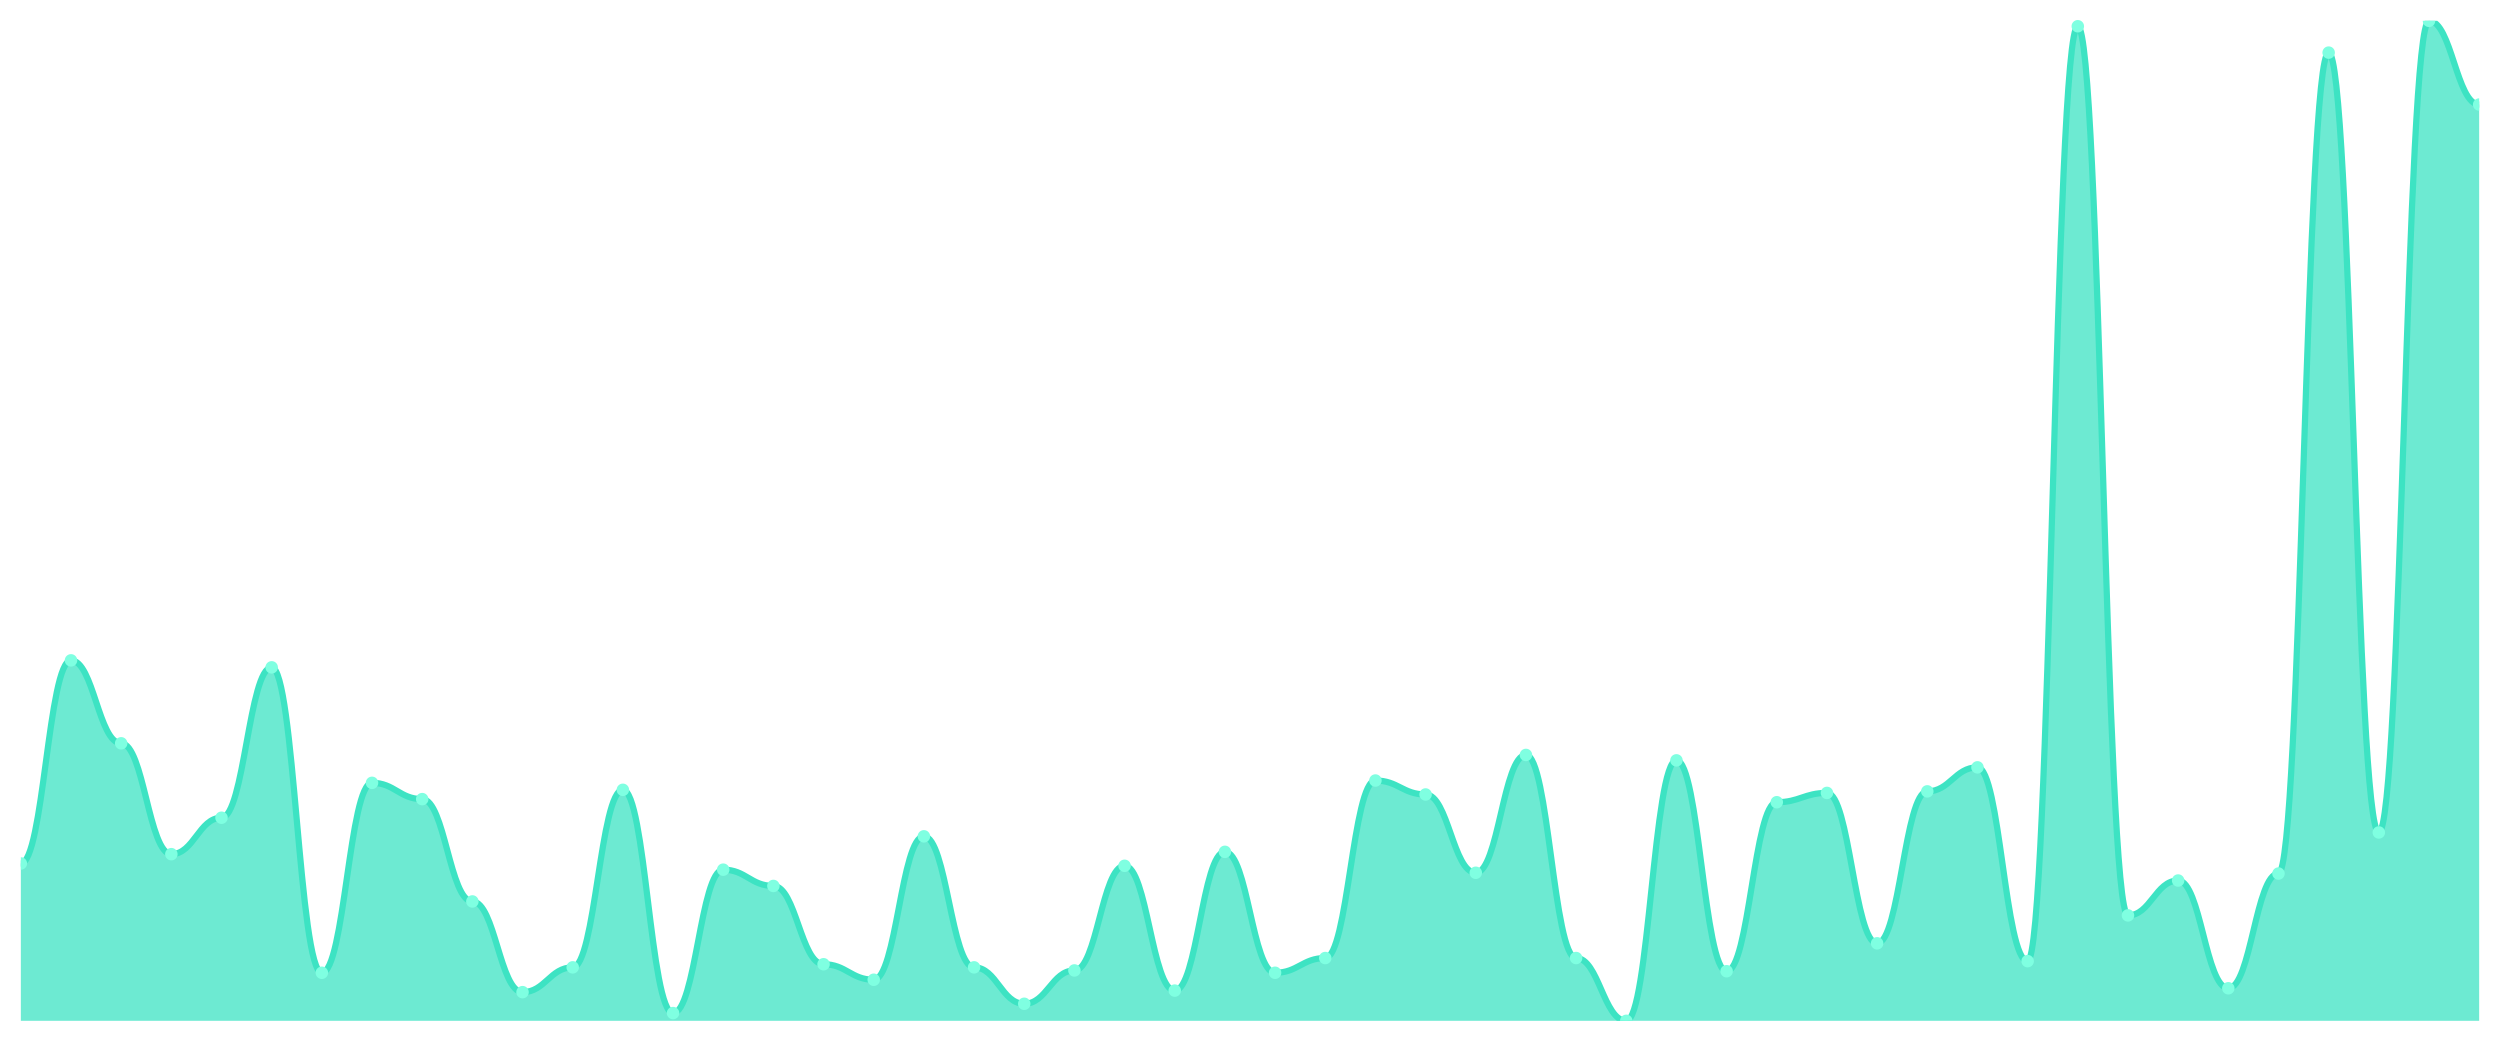
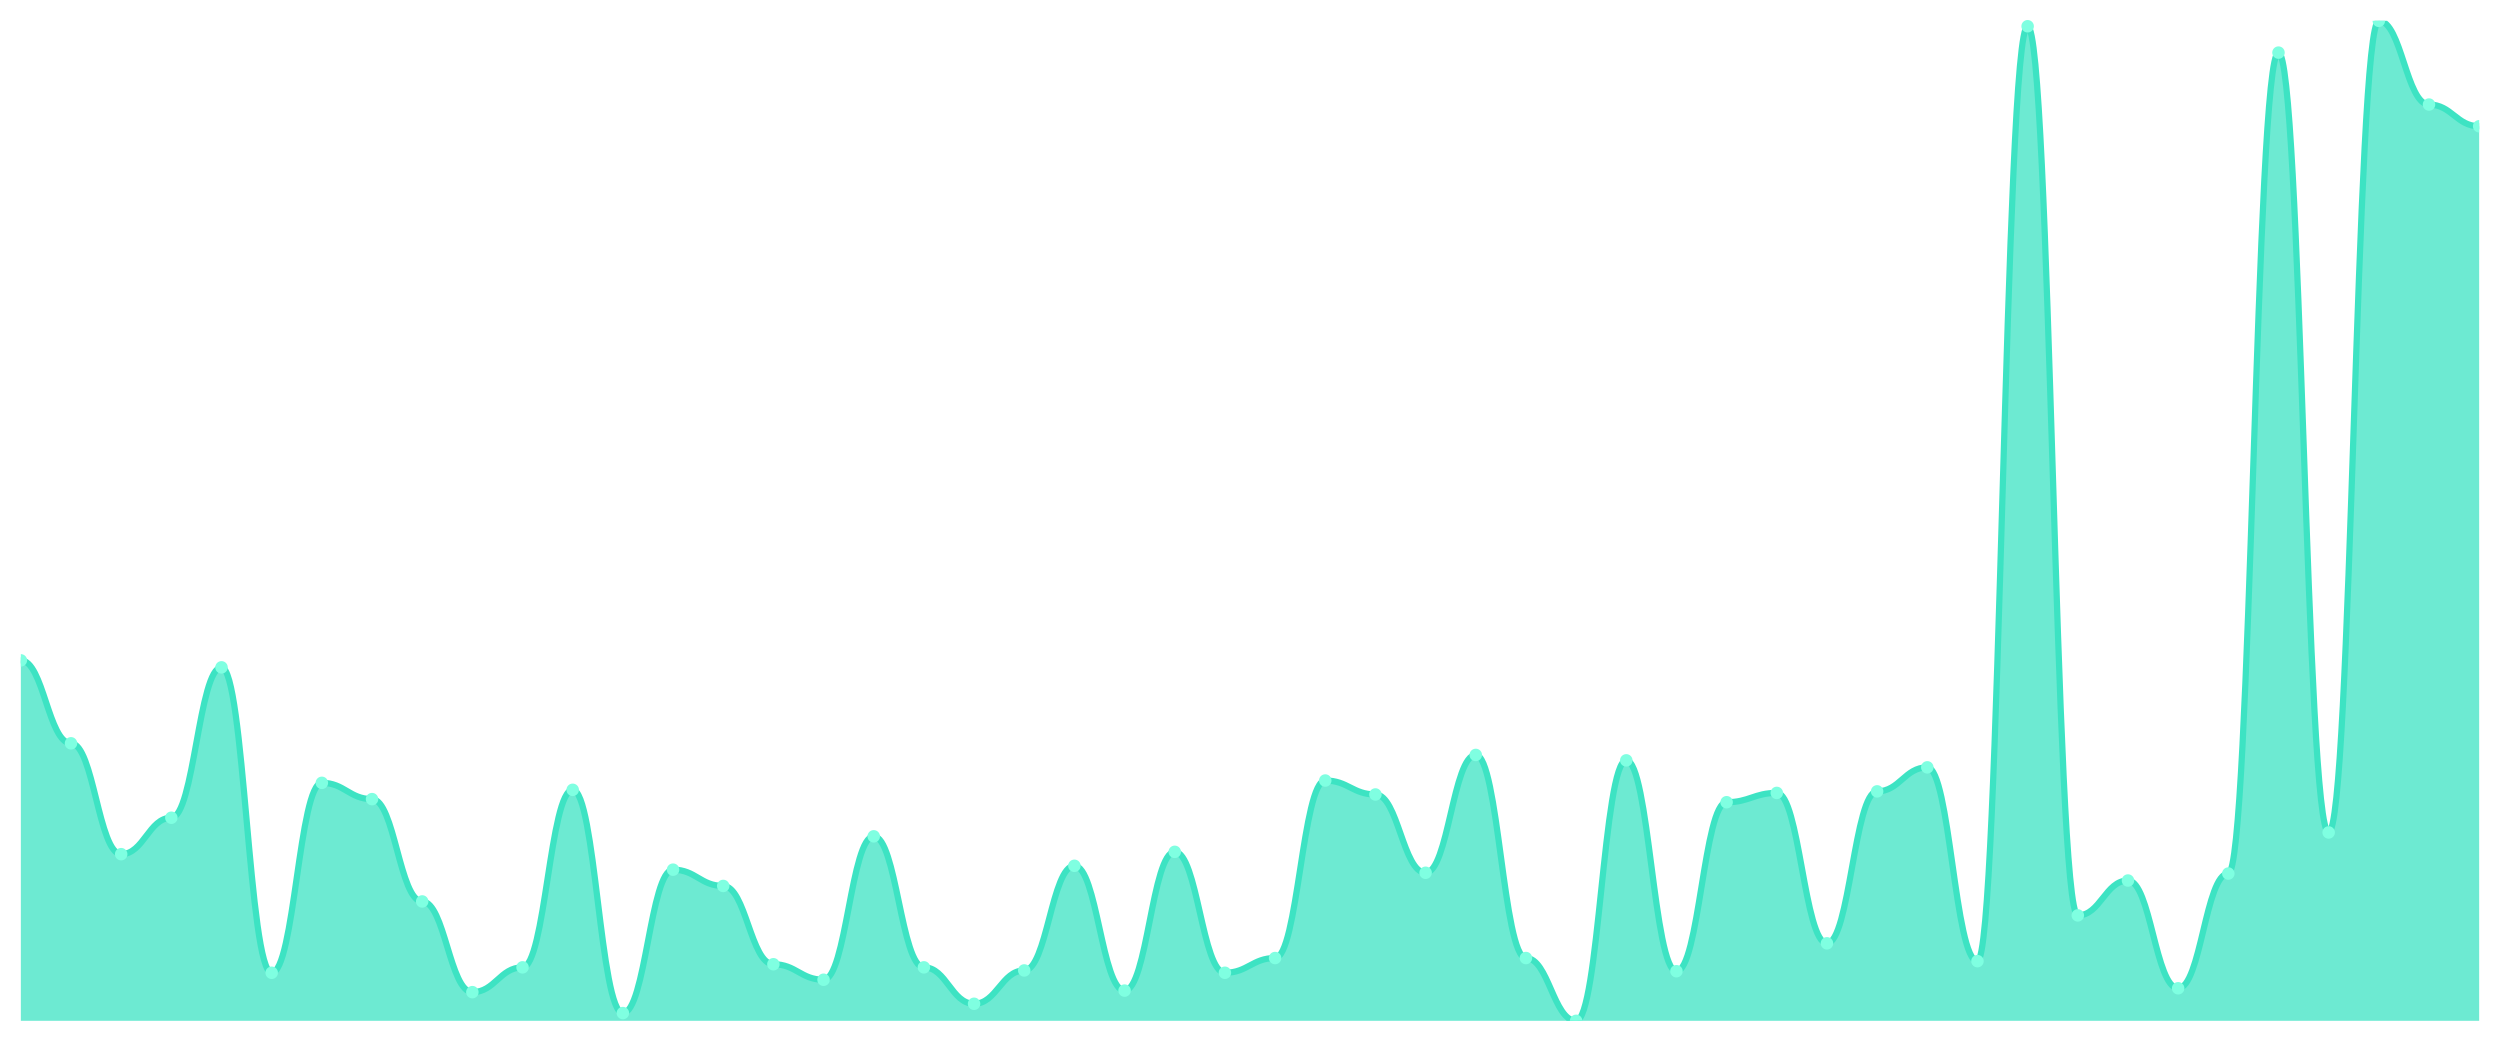
<svg xmlns="http://www.w3.org/2000/svg" viewBox="0 0 1200 500" width="1200" height="500">
  <defs>
    <clipPath id="c">
      <rect x="10" y="10" width="1180" height="480" />
    </clipPath>
  </defs>
  <rect width="1200" height="500" fill="none" />
  <g clip-path="url(#c)">
-     <path d="M 10,490 L 10,414.465 C 20.837,414.465 23.245,316.977 34.082,316.977 C 44.918,316.977 47.327,356.791 58.163,356.791 C 69,356.791 71.408,410 82.245,410 C 93.082,410 95.49,392.512 106.327,392.512 C 117.163,392.512 119.571,320.326 130.408,320.326 C 141.245,320.326 143.653,466.93 154.49,466.93 C 165.327,466.93 167.735,375.767 178.571,375.767 C 189.408,375.767 191.816,383.581 202.653,383.581 C 213.49,383.581 215.898,432.698 226.735,432.698 C 237.571,432.698 239.98,476.233 250.816,476.233 C 261.653,476.233 264.061,464.326 274.898,464.326 C 285.735,464.326 288.143,379.116 298.98,379.116 C 309.816,379.116 312.224,486.279 323.061,486.279 C 333.898,486.279 336.306,417.442 347.143,417.442 C 357.98,417.442 360.388,425.256 371.224,425.256 C 382.061,425.256 384.469,462.837 395.306,462.837 C 406.143,462.837 408.551,470.279 419.388,470.279 C 430.224,470.279 432.633,401.442 443.469,401.442 C 454.306,401.442 456.714,464.326 467.551,464.326 C 478.388,464.326 480.796,481.814 491.633,481.814 C 502.469,481.814 504.878,465.814 515.714,465.814 C 526.551,465.814 528.959,415.581 539.796,415.581 C 550.633,415.581 553.041,475.488 563.878,475.488 C 574.714,475.488 577.122,408.884 587.959,408.884 C 598.796,408.884 601.204,466.93 612.041,466.93 C 622.878,466.93 625.286,459.86 636.122,459.86 C 646.959,459.86 649.367,374.651 660.204,374.651 C 671.041,374.651 673.449,381.349 684.286,381.349 C 695.122,381.349 697.531,418.93 708.367,418.93 C 719.204,418.93 721.612,362.372 732.449,362.372 C 743.286,362.372 745.694,459.86 756.531,459.86 C 767.367,459.86 769.776,490 780.612,490 C 791.449,490 793.857,364.977 804.694,364.977 C 815.531,364.977 817.939,466.186 828.776,466.186 C 839.612,466.186 842.02,385.07 852.857,385.07 C 863.694,385.07 866.102,380.605 876.939,380.605 C 887.776,380.605 890.184,452.791 901.02,452.791 C 911.857,452.791 914.265,379.86 925.102,379.86 C 935.939,379.86 938.347,368.326 949.184,368.326 C 960.02,368.326 962.429,461.349 973.265,461.349 C 984.102,461.349 986.51,12.605 997.347,12.605 C 1008.184,12.605 1010.592,439.395 1021.429,439.395 C 1032.265,439.395 1034.673,422.651 1045.51,422.651 C 1056.347,422.651 1058.755,474.372 1069.592,474.372 C 1080.429,474.372 1082.837,419.302 1093.673,419.302 C 1104.51,419.302 1106.918,25.256 1117.755,25.256 C 1128.592,25.256 1131,399.581 1141.837,399.581 C 1152.673,399.581 1155.082,10 1165.918,10 C 1176.755,10 1179.163,50.186 1190,50.186 L 1190,490 Z" fill="rgba(61,227,195,0.75)" />
-     <path d="M 10,414.465 C 20.837,414.465 23.245,316.977 34.082,316.977 C 44.918,316.977 47.327,356.791 58.163,356.791 C 69,356.791 71.408,410 82.245,410 C 93.082,410 95.49,392.512 106.327,392.512 C 117.163,392.512 119.571,320.326 130.408,320.326 C 141.245,320.326 143.653,466.93 154.49,466.93 C 165.327,466.93 167.735,375.767 178.571,375.767 C 189.408,375.767 191.816,383.581 202.653,383.581 C 213.49,383.581 215.898,432.698 226.735,432.698 C 237.571,432.698 239.98,476.233 250.816,476.233 C 261.653,476.233 264.061,464.326 274.898,464.326 C 285.735,464.326 288.143,379.116 298.98,379.116 C 309.816,379.116 312.224,486.279 323.061,486.279 C 333.898,486.279 336.306,417.442 347.143,417.442 C 357.98,417.442 360.388,425.256 371.224,425.256 C 382.061,425.256 384.469,462.837 395.306,462.837 C 406.143,462.837 408.551,470.279 419.388,470.279 C 430.224,470.279 432.633,401.442 443.469,401.442 C 454.306,401.442 456.714,464.326 467.551,464.326 C 478.388,464.326 480.796,481.814 491.633,481.814 C 502.469,481.814 504.878,465.814 515.714,465.814 C 526.551,465.814 528.959,415.581 539.796,415.581 C 550.633,415.581 553.041,475.488 563.878,475.488 C 574.714,475.488 577.122,408.884 587.959,408.884 C 598.796,408.884 601.204,466.93 612.041,466.93 C 622.878,466.93 625.286,459.86 636.122,459.86 C 646.959,459.86 649.367,374.651 660.204,374.651 C 671.041,374.651 673.449,381.349 684.286,381.349 C 695.122,381.349 697.531,418.93 708.367,418.93 C 719.204,418.93 721.612,362.372 732.449,362.372 C 743.286,362.372 745.694,459.86 756.531,459.86 C 767.367,459.86 769.776,490 780.612,490 C 791.449,490 793.857,364.977 804.694,364.977 C 815.531,364.977 817.939,466.186 828.776,466.186 C 839.612,466.186 842.02,385.07 852.857,385.07 C 863.694,385.07 866.102,380.605 876.939,380.605 C 887.776,380.605 890.184,452.791 901.02,452.791 C 911.857,452.791 914.265,379.86 925.102,379.86 C 935.939,379.86 938.347,368.326 949.184,368.326 C 960.02,368.326 962.429,461.349 973.265,461.349 C 984.102,461.349 986.51,12.605 997.347,12.605 C 1008.184,12.605 1010.592,439.395 1021.429,439.395 C 1032.265,439.395 1034.673,422.651 1045.51,422.651 C 1056.347,422.651 1058.755,474.372 1069.592,474.372 C 1080.429,474.372 1082.837,419.302 1093.673,419.302 C 1104.51,419.302 1106.918,25.256 1117.755,25.256 C 1128.592,25.256 1131,399.581 1141.837,399.581 C 1152.673,399.581 1155.082,10 1165.918,10 C 1176.755,10 1179.163,50.186 1190,50.186" fill="none" stroke="#3de3c3" stroke-width="3" stroke-linecap="round" stroke-linejoin="round" />
-     <circle cx="10" cy="414.465" r="3" fill="#7fffe1" />
-     <circle cx="34.082" cy="316.977" r="3" fill="#7fffe1" />
-     <circle cx="58.163" cy="356.791" r="3" fill="#7fffe1" />
-     <circle cx="82.245" cy="410" r="3" fill="#7fffe1" />
-     <circle cx="106.327" cy="392.512" r="3" fill="#7fffe1" />
-     <circle cx="130.408" cy="320.326" r="3" fill="#7fffe1" />
-     <circle cx="154.49" cy="466.93" r="3" fill="#7fffe1" />
-     <circle cx="178.571" cy="375.767" r="3" fill="#7fffe1" />
-     <circle cx="202.653" cy="383.581" r="3" fill="#7fffe1" />
-     <circle cx="226.735" cy="432.698" r="3" fill="#7fffe1" />
-     <circle cx="250.816" cy="476.233" r="3" fill="#7fffe1" />
-     <circle cx="274.898" cy="464.326" r="3" fill="#7fffe1" />
-     <circle cx="298.98" cy="379.116" r="3" fill="#7fffe1" />
-     <circle cx="323.061" cy="486.279" r="3" fill="#7fffe1" />
-     <circle cx="347.143" cy="417.442" r="3" fill="#7fffe1" />
-     <circle cx="371.224" cy="425.256" r="3" fill="#7fffe1" />
-     <circle cx="395.306" cy="462.837" r="3" fill="#7fffe1" />
-     <circle cx="419.388" cy="470.279" r="3" fill="#7fffe1" />
-     <circle cx="443.469" cy="401.442" r="3" fill="#7fffe1" />
-     <circle cx="467.551" cy="464.326" r="3" fill="#7fffe1" />
-     <circle cx="491.633" cy="481.814" r="3" fill="#7fffe1" />
-     <circle cx="515.714" cy="465.814" r="3" fill="#7fffe1" />
-     <circle cx="539.796" cy="415.581" r="3" fill="#7fffe1" />
-     <circle cx="563.878" cy="475.488" r="3" fill="#7fffe1" />
-     <circle cx="587.959" cy="408.884" r="3" fill="#7fffe1" />
-     <circle cx="612.041" cy="466.93" r="3" fill="#7fffe1" />
-     <circle cx="636.122" cy="459.86" r="3" fill="#7fffe1" />
-     <circle cx="660.204" cy="374.651" r="3" fill="#7fffe1" />
-     <circle cx="684.286" cy="381.349" r="3" fill="#7fffe1" />
-     <circle cx="708.367" cy="418.93" r="3" fill="#7fffe1" />
-     <circle cx="732.449" cy="362.372" r="3" fill="#7fffe1" />
-     <circle cx="756.531" cy="459.86" r="3" fill="#7fffe1" />
-     <circle cx="780.612" cy="490" r="3" fill="#7fffe1" />
-     <circle cx="804.694" cy="364.977" r="3" fill="#7fffe1" />
-     <circle cx="828.776" cy="466.186" r="3" fill="#7fffe1" />
-     <circle cx="852.857" cy="385.07" r="3" fill="#7fffe1" />
-     <circle cx="876.939" cy="380.605" r="3" fill="#7fffe1" />
-     <circle cx="901.02" cy="452.791" r="3" fill="#7fffe1" />
-     <circle cx="925.102" cy="379.86" r="3" fill="#7fffe1" />
-     <circle cx="949.184" cy="368.326" r="3" fill="#7fffe1" />
-     <circle cx="973.265" cy="461.349" r="3" fill="#7fffe1" />
-     <circle cx="997.347" cy="12.605" r="3" fill="#7fffe1" />
-     <circle cx="1021.429" cy="439.395" r="3" fill="#7fffe1" />
-     <circle cx="1045.51" cy="422.651" r="3" fill="#7fffe1" />
-     <circle cx="1069.592" cy="474.372" r="3" fill="#7fffe1" />
-     <circle cx="1093.673" cy="419.302" r="3" fill="#7fffe1" />
-     <circle cx="1117.755" cy="25.256" r="3" fill="#7fffe1" />
-     <circle cx="1141.837" cy="399.581" r="3" fill="#7fffe1" />
-     <circle cx="1165.918" cy="10" r="3" fill="#7fffe1" />
-     <circle cx="1190" cy="50.186" r="3" fill="#7fffe1" />
+     <path d="M 10,490 L 10,316.977 C 20.837,316.977 23.245,356.791 34.082,356.791 C 44.918,356.791 47.327,410 58.163,410 C 69,410 71.408,392.512 82.245,392.512 C 93.082,392.512 95.49,320.326 106.327,320.326 C 117.163,320.326 119.571,466.93 130.408,466.93 C 141.245,466.93 143.653,375.767 154.49,375.767 C 165.327,375.767 167.735,383.581 178.571,383.581 C 189.408,383.581 191.816,432.698 202.653,432.698 C 213.49,432.698 215.898,476.233 226.735,476.233 C 237.571,476.233 239.98,464.326 250.816,464.326 C 261.653,464.326 264.061,379.116 274.898,379.116 C 285.735,379.116 288.143,486.279 298.98,486.279 C 309.816,486.279 312.224,417.442 323.061,417.442 C 333.898,417.442 336.306,425.256 347.143,425.256 C 357.98,425.256 360.388,462.837 371.224,462.837 C 382.061,462.837 384.469,470.279 395.306,470.279 C 406.143,470.279 408.551,401.442 419.388,401.442 C 430.224,401.442 432.633,464.326 443.469,464.326 C 454.306,464.326 456.714,481.814 467.551,481.814 C 478.388,481.814 480.796,465.814 491.633,465.814 C 502.469,465.814 504.878,415.581 515.714,415.581 C 526.551,415.581 528.959,475.488 539.796,475.488 C 550.633,475.488 553.041,408.884 563.878,408.884 C 574.714,408.884 577.122,466.93 587.959,466.93 C 598.796,466.93 601.204,459.86 612.041,459.86 C 622.878,459.86 625.286,374.651 636.122,374.651 C 646.959,374.651 649.367,381.349 660.204,381.349 C 671.041,381.349 673.449,418.93 684.286,418.93 C 695.122,418.93 697.531,362.372 708.367,362.372 C 719.204,362.372 721.612,459.86 732.449,459.86 C 743.286,459.86 745.694,490 756.531,490 C 767.367,490 769.776,364.977 780.612,364.977 C 791.449,364.977 793.857,466.186 804.694,466.186 C 815.531,466.186 817.939,385.07 828.776,385.07 C 839.612,385.07 842.02,380.605 852.857,380.605 C 863.694,380.605 866.102,452.791 876.939,452.791 C 887.776,452.791 890.184,379.86 901.02,379.86 C 911.857,379.86 914.265,368.326 925.102,368.326 C 935.939,368.326 938.347,461.349 949.184,461.349 C 960.02,461.349 962.429,12.605 973.265,12.605 C 984.102,12.605 986.51,439.395 997.347,439.395 C 1008.184,439.395 1010.592,422.651 1021.429,422.651 C 1032.265,422.651 1034.673,474.372 1045.51,474.372 C 1056.347,474.372 1058.755,419.302 1069.592,419.302 C 1080.429,419.302 1082.837,25.256 1093.673,25.256 C 1104.51,25.256 1106.918,399.581 1117.755,399.581 C 1128.592,399.581 1131,10 1141.837,10 C 1152.673,10 1155.082,50.186 1165.918,50.186 C 1176.755,50.186 1179.163,60.605 1190,60.605 L 1190,490 Z" fill="rgba(61,227,195,0.75)" />
+     <path d="M 10,316.977 C 20.837,316.977 23.245,356.791 34.082,356.791 C 44.918,356.791 47.327,410 58.163,410 C 69,410 71.408,392.512 82.245,392.512 C 93.082,392.512 95.49,320.326 106.327,320.326 C 117.163,320.326 119.571,466.93 130.408,466.93 C 141.245,466.93 143.653,375.767 154.49,375.767 C 165.327,375.767 167.735,383.581 178.571,383.581 C 189.408,383.581 191.816,432.698 202.653,432.698 C 213.49,432.698 215.898,476.233 226.735,476.233 C 237.571,476.233 239.98,464.326 250.816,464.326 C 261.653,464.326 264.061,379.116 274.898,379.116 C 285.735,379.116 288.143,486.279 298.98,486.279 C 309.816,486.279 312.224,417.442 323.061,417.442 C 333.898,417.442 336.306,425.256 347.143,425.256 C 357.98,425.256 360.388,462.837 371.224,462.837 C 382.061,462.837 384.469,470.279 395.306,470.279 C 406.143,470.279 408.551,401.442 419.388,401.442 C 430.224,401.442 432.633,464.326 443.469,464.326 C 454.306,464.326 456.714,481.814 467.551,481.814 C 478.388,481.814 480.796,465.814 491.633,465.814 C 502.469,465.814 504.878,415.581 515.714,415.581 C 526.551,415.581 528.959,475.488 539.796,475.488 C 550.633,475.488 553.041,408.884 563.878,408.884 C 574.714,408.884 577.122,466.93 587.959,466.93 C 598.796,466.93 601.204,459.86 612.041,459.86 C 622.878,459.86 625.286,374.651 636.122,374.651 C 646.959,374.651 649.367,381.349 660.204,381.349 C 671.041,381.349 673.449,418.93 684.286,418.93 C 695.122,418.93 697.531,362.372 708.367,362.372 C 719.204,362.372 721.612,459.86 732.449,459.86 C 743.286,459.86 745.694,490 756.531,490 C 767.367,490 769.776,364.977 780.612,364.977 C 791.449,364.977 793.857,466.186 804.694,466.186 C 815.531,466.186 817.939,385.07 828.776,385.07 C 839.612,385.07 842.02,380.605 852.857,380.605 C 863.694,380.605 866.102,452.791 876.939,452.791 C 887.776,452.791 890.184,379.86 901.02,379.86 C 911.857,379.86 914.265,368.326 925.102,368.326 C 935.939,368.326 938.347,461.349 949.184,461.349 C 960.02,461.349 962.429,12.605 973.265,12.605 C 984.102,12.605 986.51,439.395 997.347,439.395 C 1008.184,439.395 1010.592,422.651 1021.429,422.651 C 1032.265,422.651 1034.673,474.372 1045.51,474.372 C 1056.347,474.372 1058.755,419.302 1069.592,419.302 C 1080.429,419.302 1082.837,25.256 1093.673,25.256 C 1104.51,25.256 1106.918,399.581 1117.755,399.581 C 1128.592,399.581 1131,10 1141.837,10 C 1152.673,10 1155.082,50.186 1165.918,50.186 C 1176.755,50.186 1179.163,60.605 1190,60.605" fill="none" stroke="#3de3c3" stroke-width="3" stroke-linecap="round" stroke-linejoin="round" />
+     <circle cx="10" cy="316.977" r="3" fill="#7fffe1" />
+     <circle cx="34.082" cy="356.791" r="3" fill="#7fffe1" />
+     <circle cx="58.163" cy="410" r="3" fill="#7fffe1" />
+     <circle cx="82.245" cy="392.512" r="3" fill="#7fffe1" />
+     <circle cx="106.327" cy="320.326" r="3" fill="#7fffe1" />
+     <circle cx="130.408" cy="466.93" r="3" fill="#7fffe1" />
+     <circle cx="154.49" cy="375.767" r="3" fill="#7fffe1" />
+     <circle cx="178.571" cy="383.581" r="3" fill="#7fffe1" />
+     <circle cx="202.653" cy="432.698" r="3" fill="#7fffe1" />
+     <circle cx="226.735" cy="476.233" r="3" fill="#7fffe1" />
+     <circle cx="250.816" cy="464.326" r="3" fill="#7fffe1" />
+     <circle cx="274.898" cy="379.116" r="3" fill="#7fffe1" />
+     <circle cx="298.98" cy="486.279" r="3" fill="#7fffe1" />
+     <circle cx="323.061" cy="417.442" r="3" fill="#7fffe1" />
+     <circle cx="347.143" cy="425.256" r="3" fill="#7fffe1" />
+     <circle cx="371.224" cy="462.837" r="3" fill="#7fffe1" />
+     <circle cx="395.306" cy="470.279" r="3" fill="#7fffe1" />
+     <circle cx="419.388" cy="401.442" r="3" fill="#7fffe1" />
+     <circle cx="443.469" cy="464.326" r="3" fill="#7fffe1" />
+     <circle cx="467.551" cy="481.814" r="3" fill="#7fffe1" />
+     <circle cx="491.633" cy="465.814" r="3" fill="#7fffe1" />
+     <circle cx="515.714" cy="415.581" r="3" fill="#7fffe1" />
+     <circle cx="539.796" cy="475.488" r="3" fill="#7fffe1" />
+     <circle cx="563.878" cy="408.884" r="3" fill="#7fffe1" />
+     <circle cx="587.959" cy="466.93" r="3" fill="#7fffe1" />
+     <circle cx="612.041" cy="459.86" r="3" fill="#7fffe1" />
+     <circle cx="636.122" cy="374.651" r="3" fill="#7fffe1" />
+     <circle cx="660.204" cy="381.349" r="3" fill="#7fffe1" />
+     <circle cx="684.286" cy="418.93" r="3" fill="#7fffe1" />
+     <circle cx="708.367" cy="362.372" r="3" fill="#7fffe1" />
+     <circle cx="732.449" cy="459.86" r="3" fill="#7fffe1" />
+     <circle cx="756.531" cy="490" r="3" fill="#7fffe1" />
+     <circle cx="780.612" cy="364.977" r="3" fill="#7fffe1" />
+     <circle cx="804.694" cy="466.186" r="3" fill="#7fffe1" />
+     <circle cx="828.776" cy="385.07" r="3" fill="#7fffe1" />
+     <circle cx="852.857" cy="380.605" r="3" fill="#7fffe1" />
+     <circle cx="876.939" cy="452.791" r="3" fill="#7fffe1" />
+     <circle cx="901.02" cy="379.86" r="3" fill="#7fffe1" />
+     <circle cx="925.102" cy="368.326" r="3" fill="#7fffe1" />
+     <circle cx="949.184" cy="461.349" r="3" fill="#7fffe1" />
+     <circle cx="973.265" cy="12.605" r="3" fill="#7fffe1" />
+     <circle cx="997.347" cy="439.395" r="3" fill="#7fffe1" />
+     <circle cx="1021.429" cy="422.651" r="3" fill="#7fffe1" />
+     <circle cx="1045.51" cy="474.372" r="3" fill="#7fffe1" />
+     <circle cx="1069.592" cy="419.302" r="3" fill="#7fffe1" />
+     <circle cx="1093.673" cy="25.256" r="3" fill="#7fffe1" />
+     <circle cx="1117.755" cy="399.581" r="3" fill="#7fffe1" />
+     <circle cx="1141.837" cy="10" r="3" fill="#7fffe1" />
+     <circle cx="1165.918" cy="50.186" r="3" fill="#7fffe1" />
+     <circle cx="1190" cy="60.605" r="3" fill="#7fffe1" />
  </g>
</svg>
